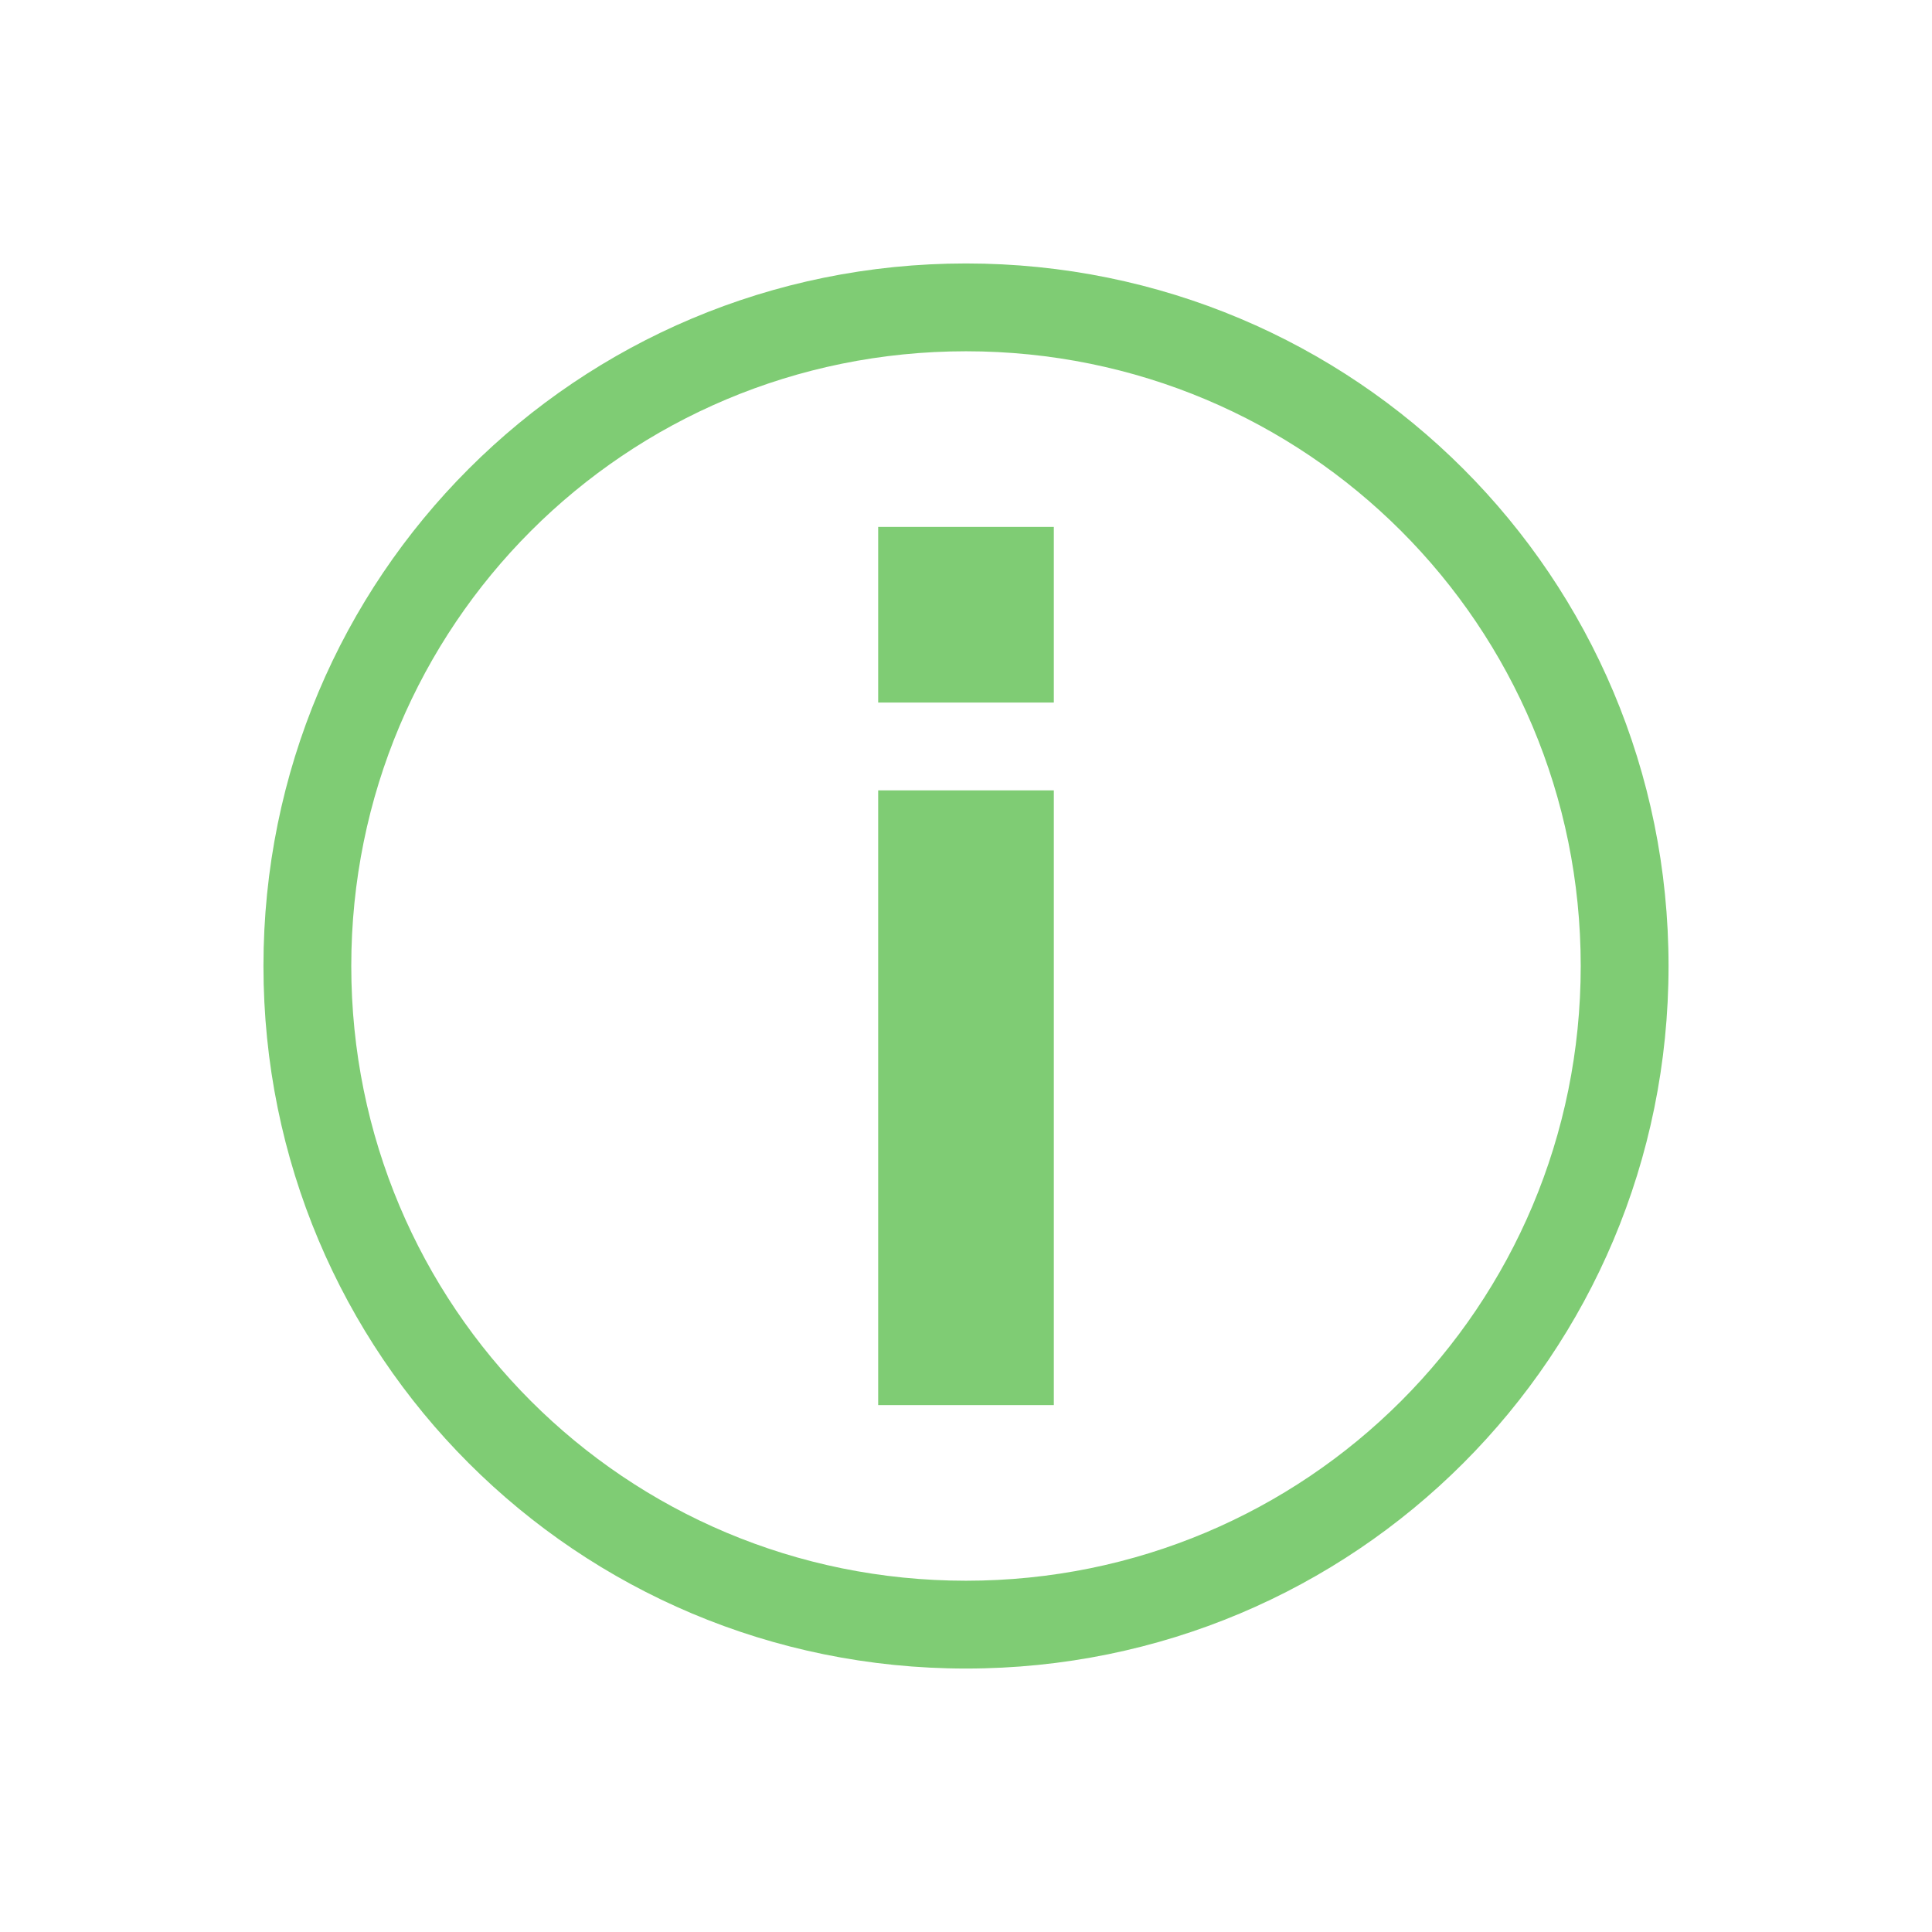
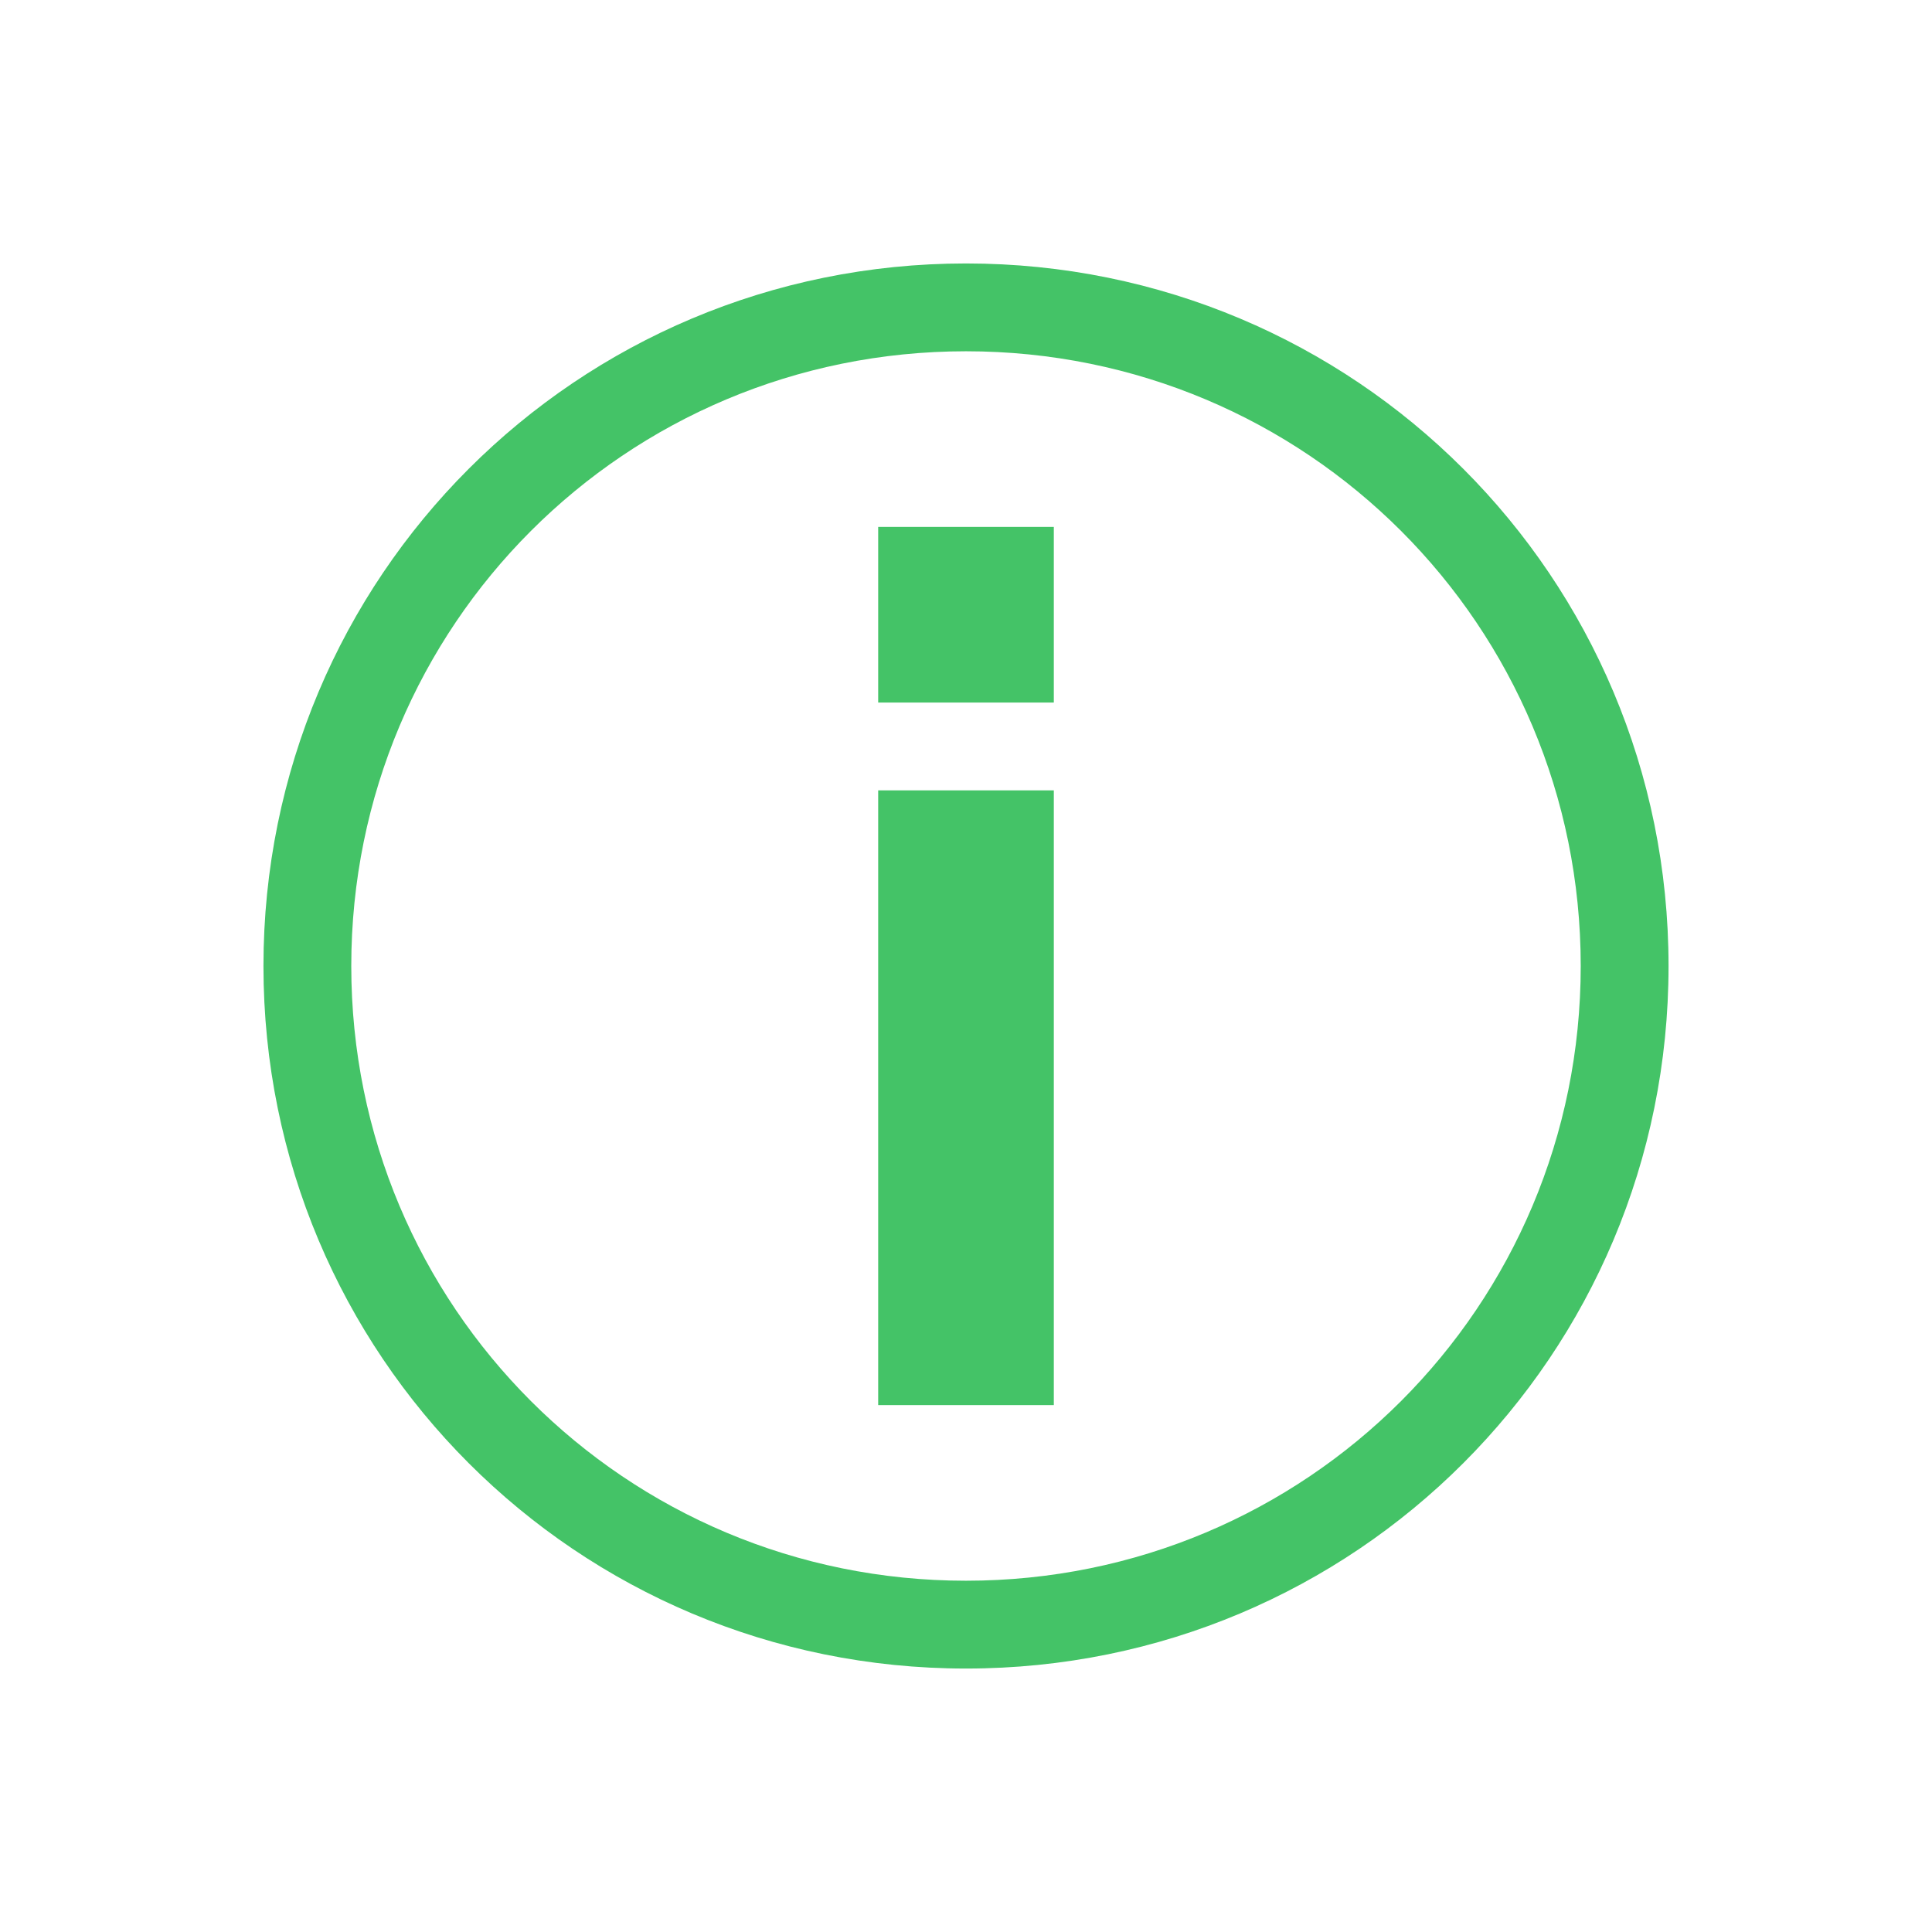
<svg xmlns="http://www.w3.org/2000/svg" width="22" height="22">
-   <g fill="#7fcc74" color="#4d4d4d">
+   <g fill="#44c367" color="#4d4d4d">
    <path d="M10 6h2v2h-2zM10 9h2v7h-2z" />
    <path d="M11 3c-4.432 0-8 3.568-8 8s3.568 8 8 8 8-3.568 8-8-3.568-8-8-8zm0 1c3.878 0 7 3.122 7 7s-3.122 7-7 7-7-3.122-7-7 3.122-7 7-7z" />
  </g>
</svg>
